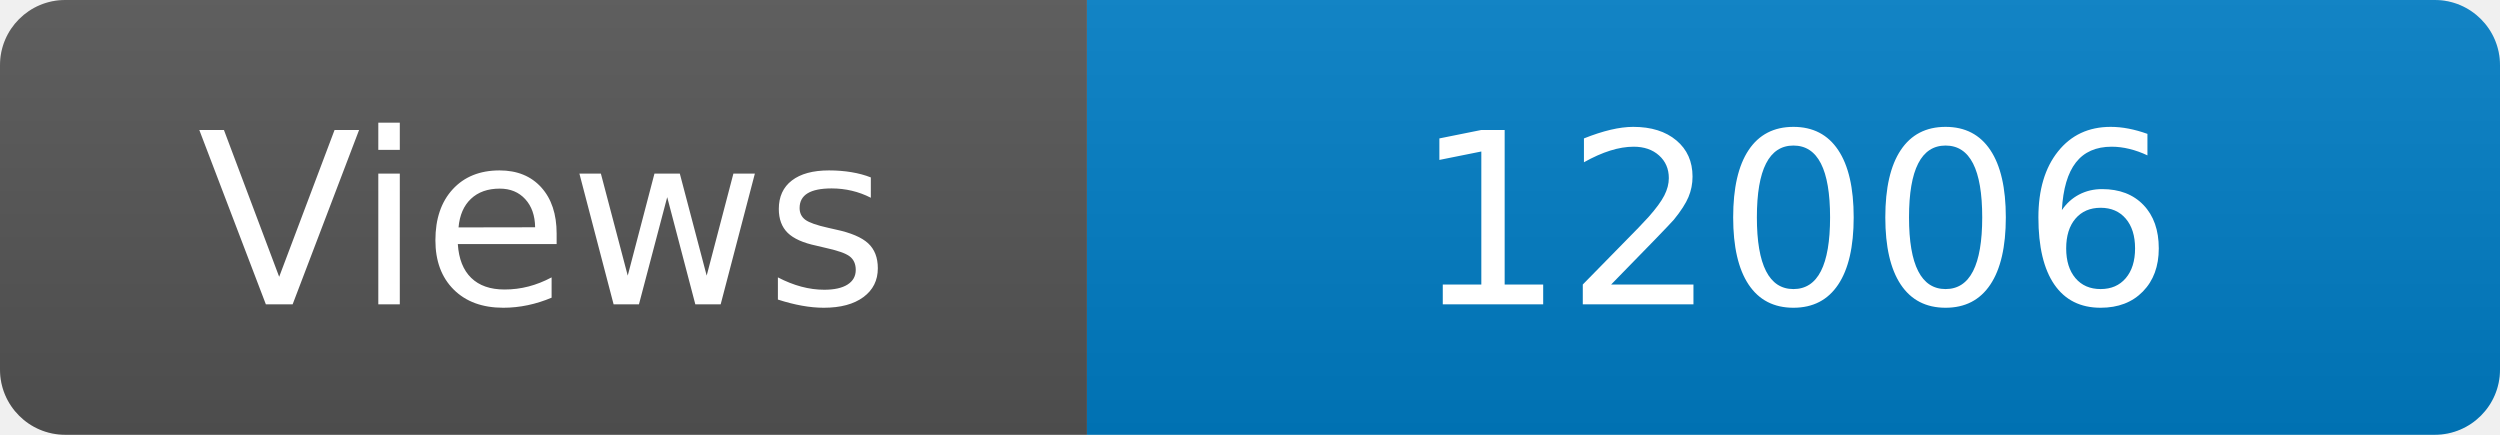
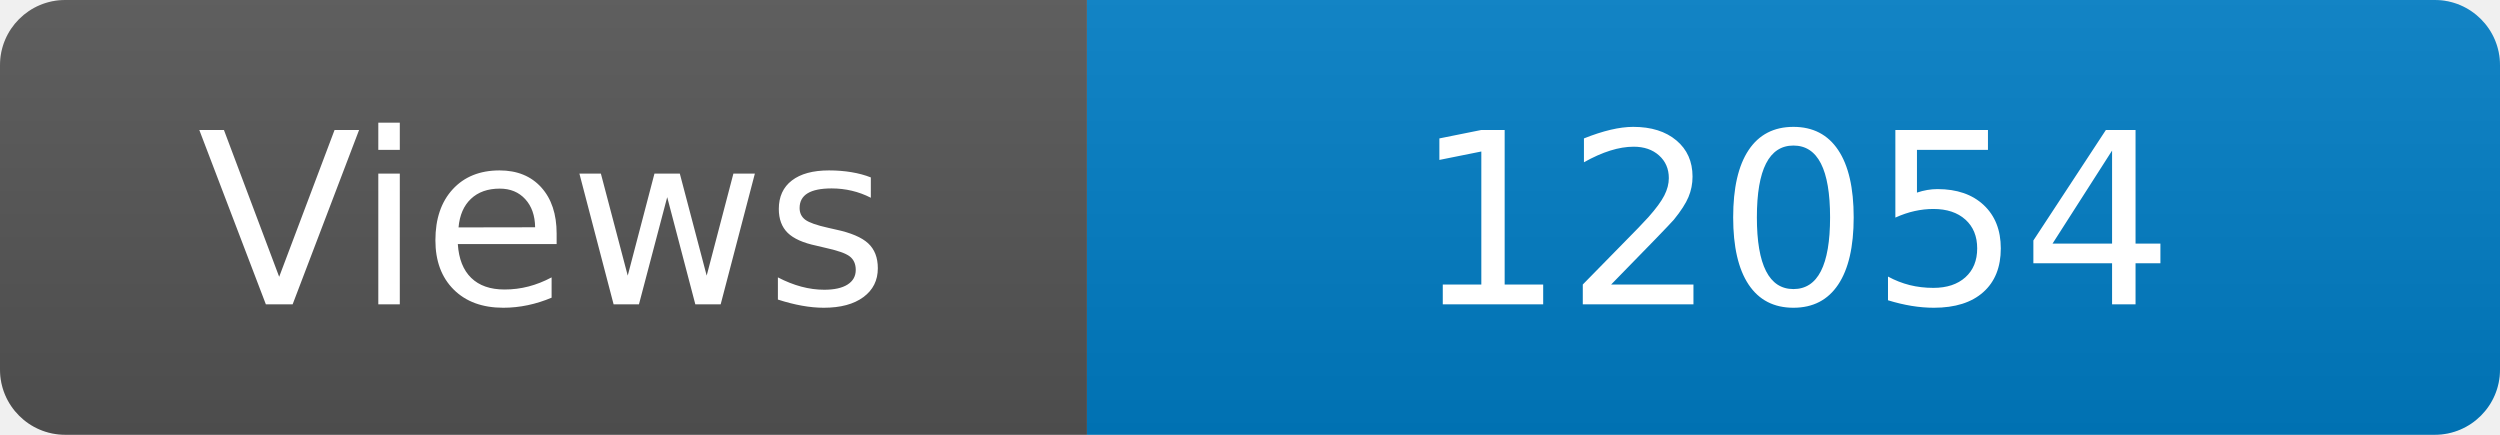
<svg xmlns="http://www.w3.org/2000/svg" width="115" height="20" role="img" aria-label="Maintained?: yes">
  <linearGradient id="s" x2="0" y2="100%">
    <stop offset="0" stop-color="#bbb" stop-opacity=".1" />
    <stop offset="1" stop-opacity=".1" />
  </linearGradient>
  <clipPath id="r">
    <rect width="115" height="20" rx="3" fill="#fff" />
  </clipPath>
  <g clip-path="url(#r)">
    <rect width="50" height="20" fill="#555" />
    <rect x="50" width="160" height="20" fill="#007ec6" />
    <rect width="115" height="20" fill="url(#s)" />
  </g>
  <g fill="#fff" text-anchor="middle" font-family="Verdana,Geneva,DejaVu Sans,sans-serif" font-size="110">
    <text x="250" y="140" transform="scale(.1)" fill="#fff">Views</text>
-     <text x="825" y="140" transform="scale(.1)" fill="#fff">12006</text>
+     <text x="825" y="140" transform="scale(.1)" fill="#fff">12054</text>
  </g>
</svg>
